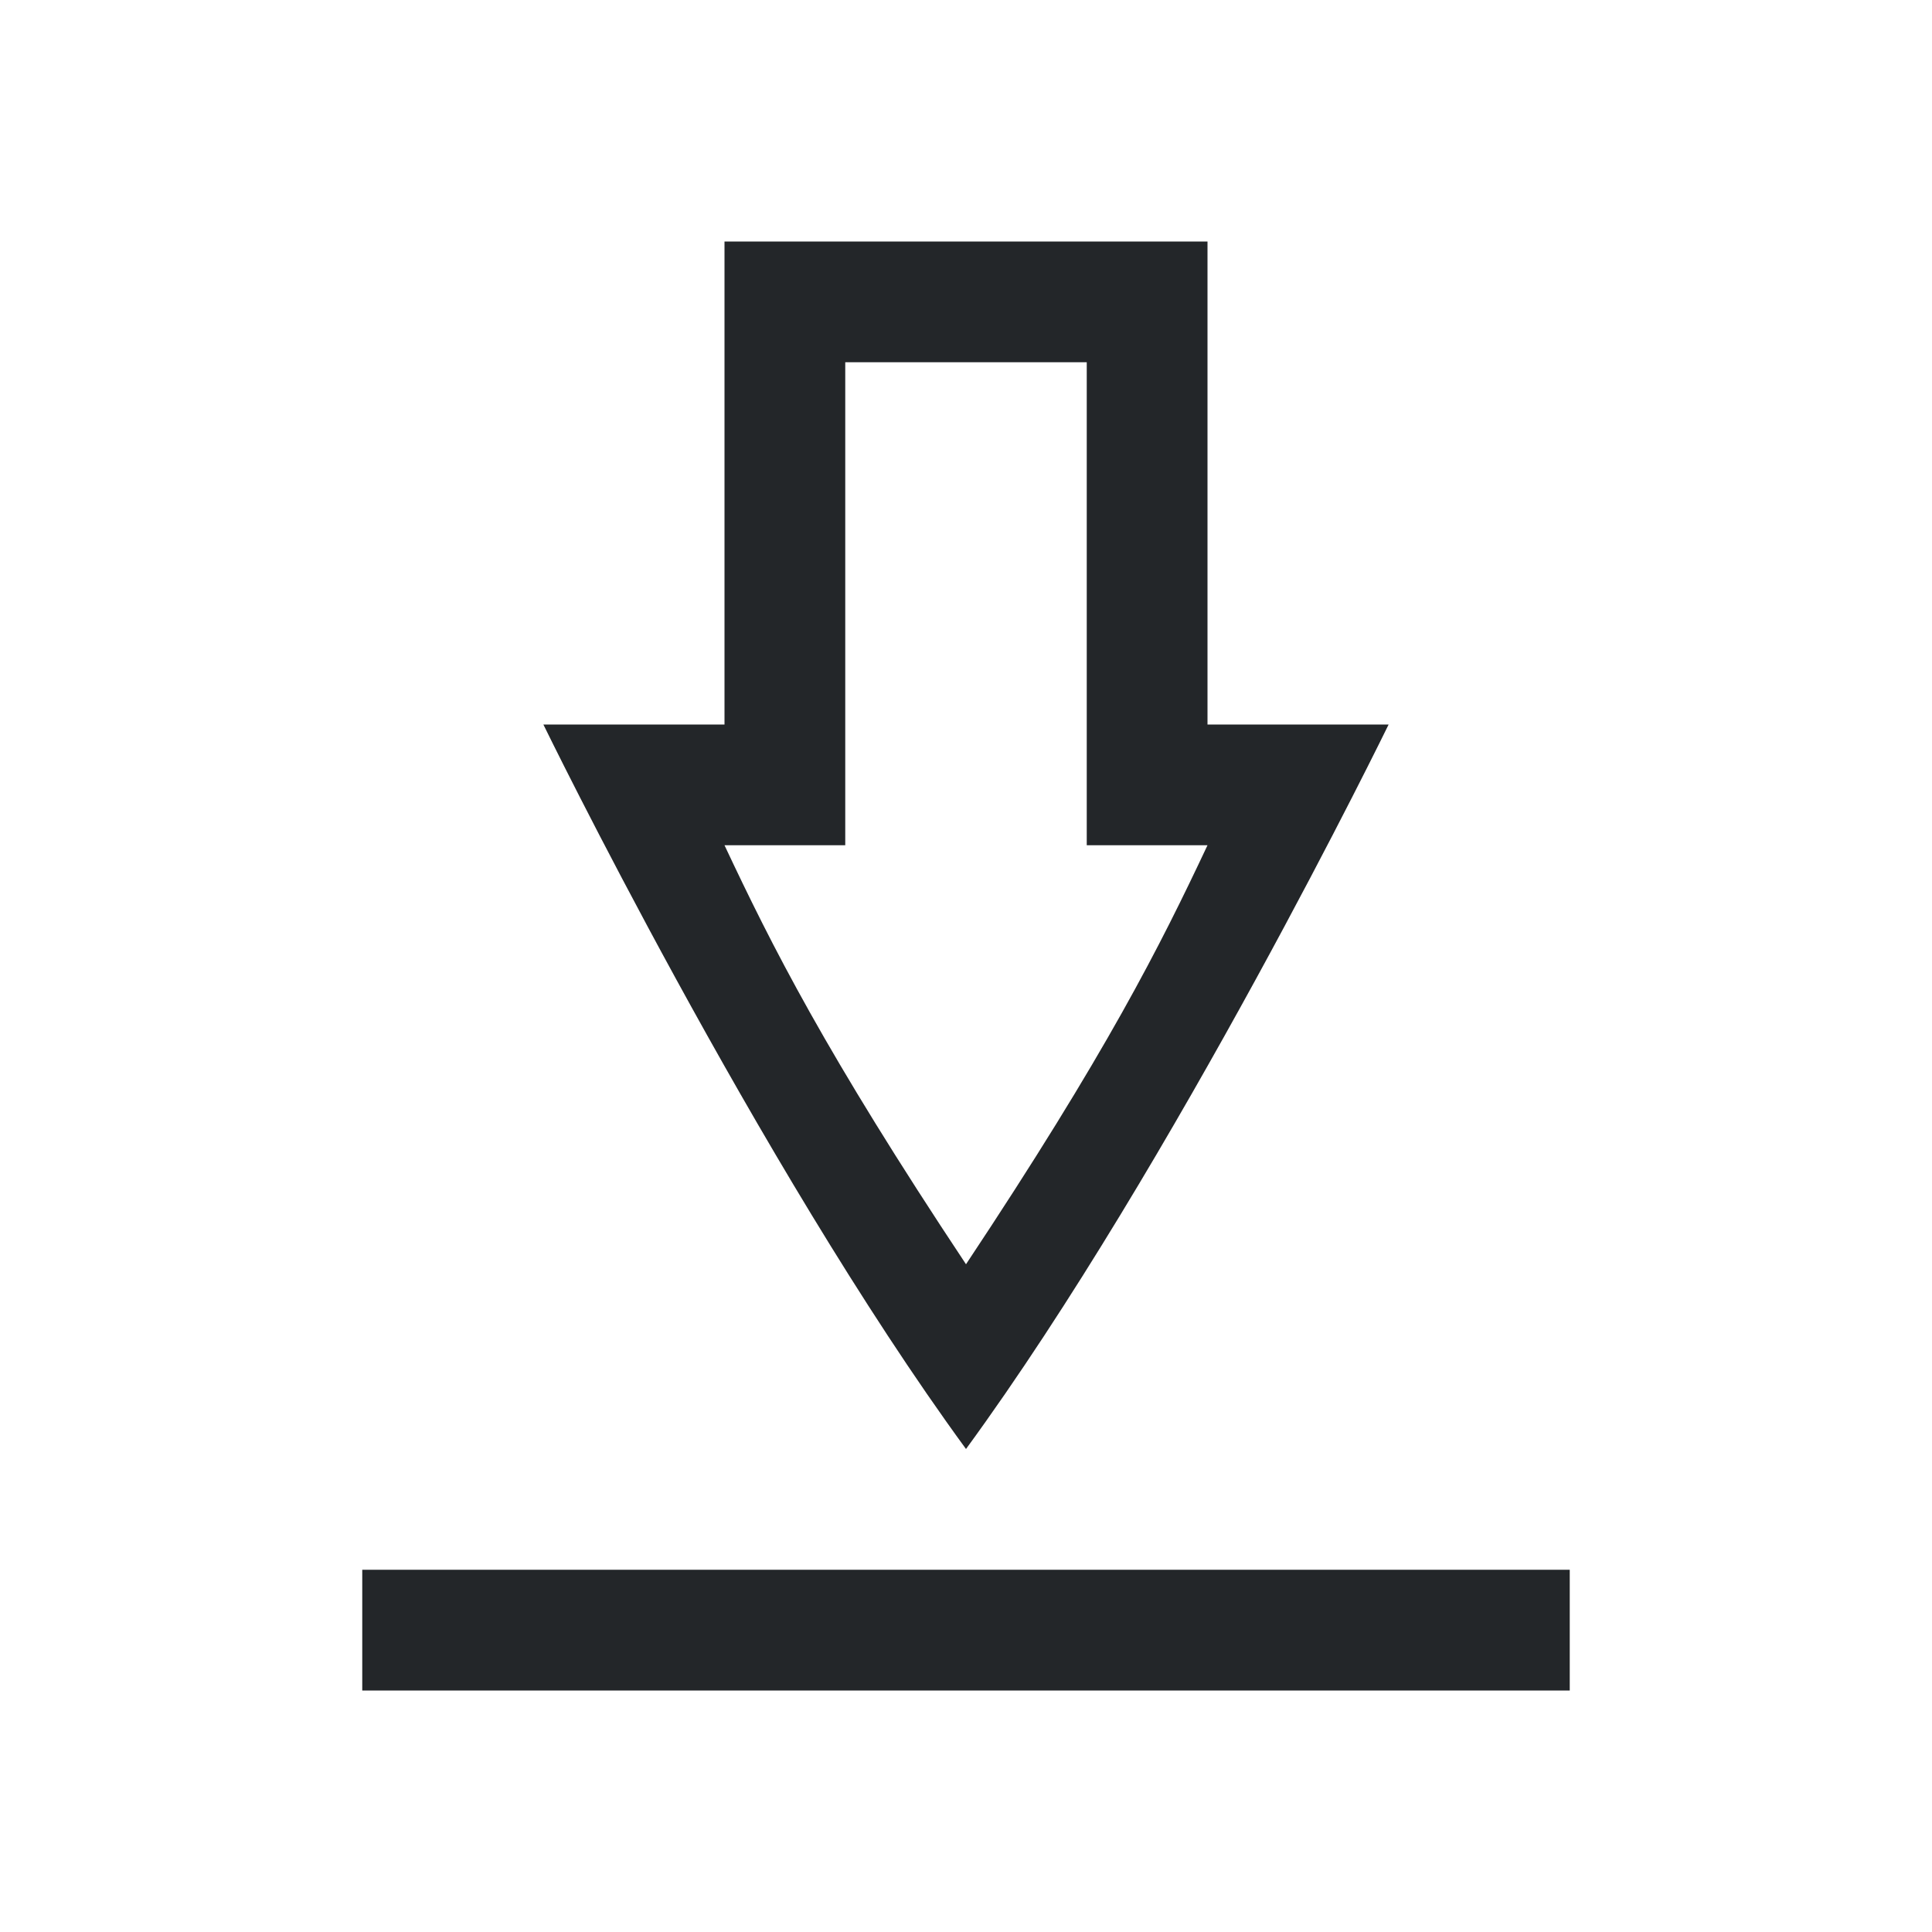
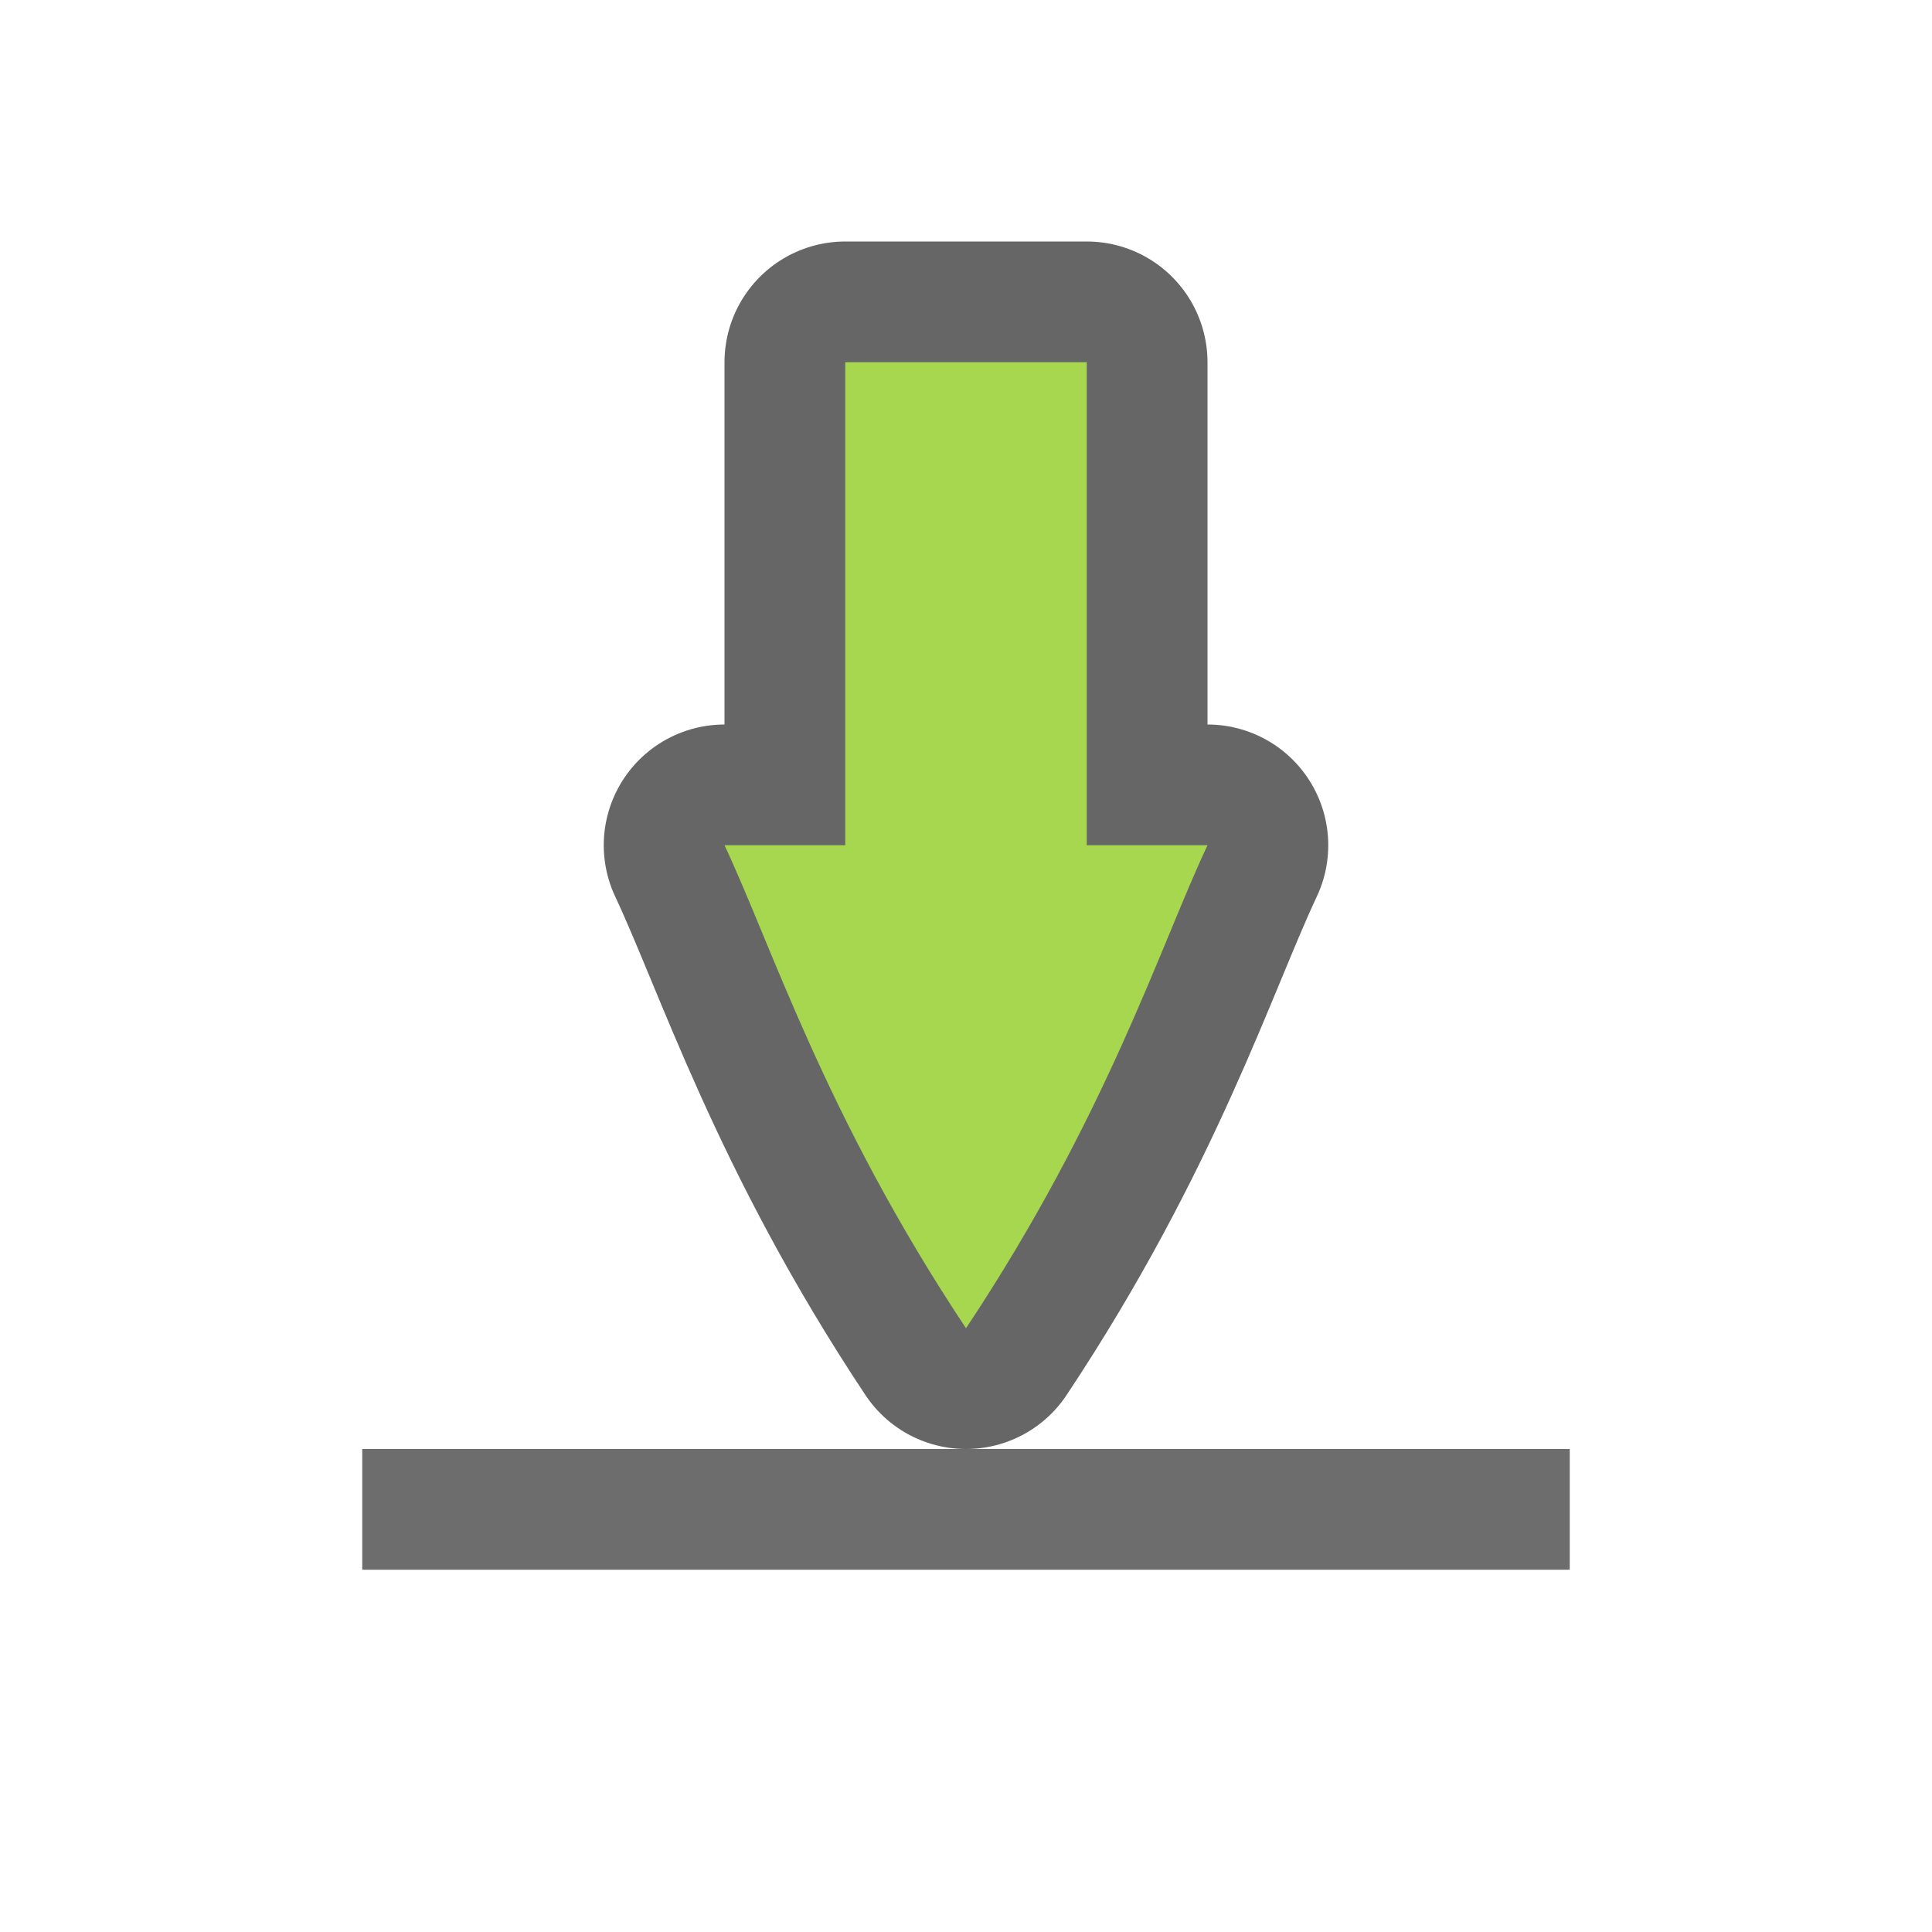
<svg xmlns="http://www.w3.org/2000/svg" viewBox="0 0 16 16" version="1.1" id="svg6">
  <defs id="defs10" />
-   <g transform="matrix(0.8333333,0,0,0.8333333,1.333333,1.75)" style="color:#000000;fill:#808080" id="g4">
-     <path d="m 5.6,0.3 v 4.8 h -1.8 C 3.8,5.1 5.922,9.456 8,12.3 10.078,9.456 12.2,5.1 12.2,5.1 H 10.4 V 0.3 Z m 1.2,1.2 H 9.2 v 4.8 l 1.2,0 C 9.93,7.298 9.4,8.357 8,10.464 6.6,8.357 6.07,7.298 5.6,6.3 h 1.2 z m -4.8,12 v 1.2 H 14 v -1.2 z" overflow="visible" style="overflow:visible;fill:#232629;fill-opacity:1;marker:none" id="path2-4" />
-   </g>
+   <path id="path831" d="m 7,3 h 2 v 4 h 1 C 9.608,7.832 9.167,9.244 8,11 6.833,9.244 6.392,7.832 6,7 h 1 z" style="color:#000000;overflow:visible;opacity:0.6;fill:#000000;fill-opacity:1;stroke:#000000;stroke-width:2;stroke-linecap:round;stroke-linejoin:round;stroke-miterlimit:4;stroke-dasharray:none;stroke-opacity:1;marker:none" />
+   <path style="color:#000000;overflow:visible;fill:#a6d74f;fill-opacity:1;stroke-width:0.833;marker:none" d="m 7,3 h 2 v 4 h 1 C 9.608,7.832 9.167,9.244 8,11 6.833,9.244 6.392,7.832 6,7 h 1 z" id="path827" />
+   <path style="color:#000000;overflow:visible;opacity:0.6;fill:#0c0c0c;fill-opacity:1;stroke-width:0.833;marker:none" d="m 3,12 v 1 h 10 v -1 z" id="path2-4" />
</svg>
